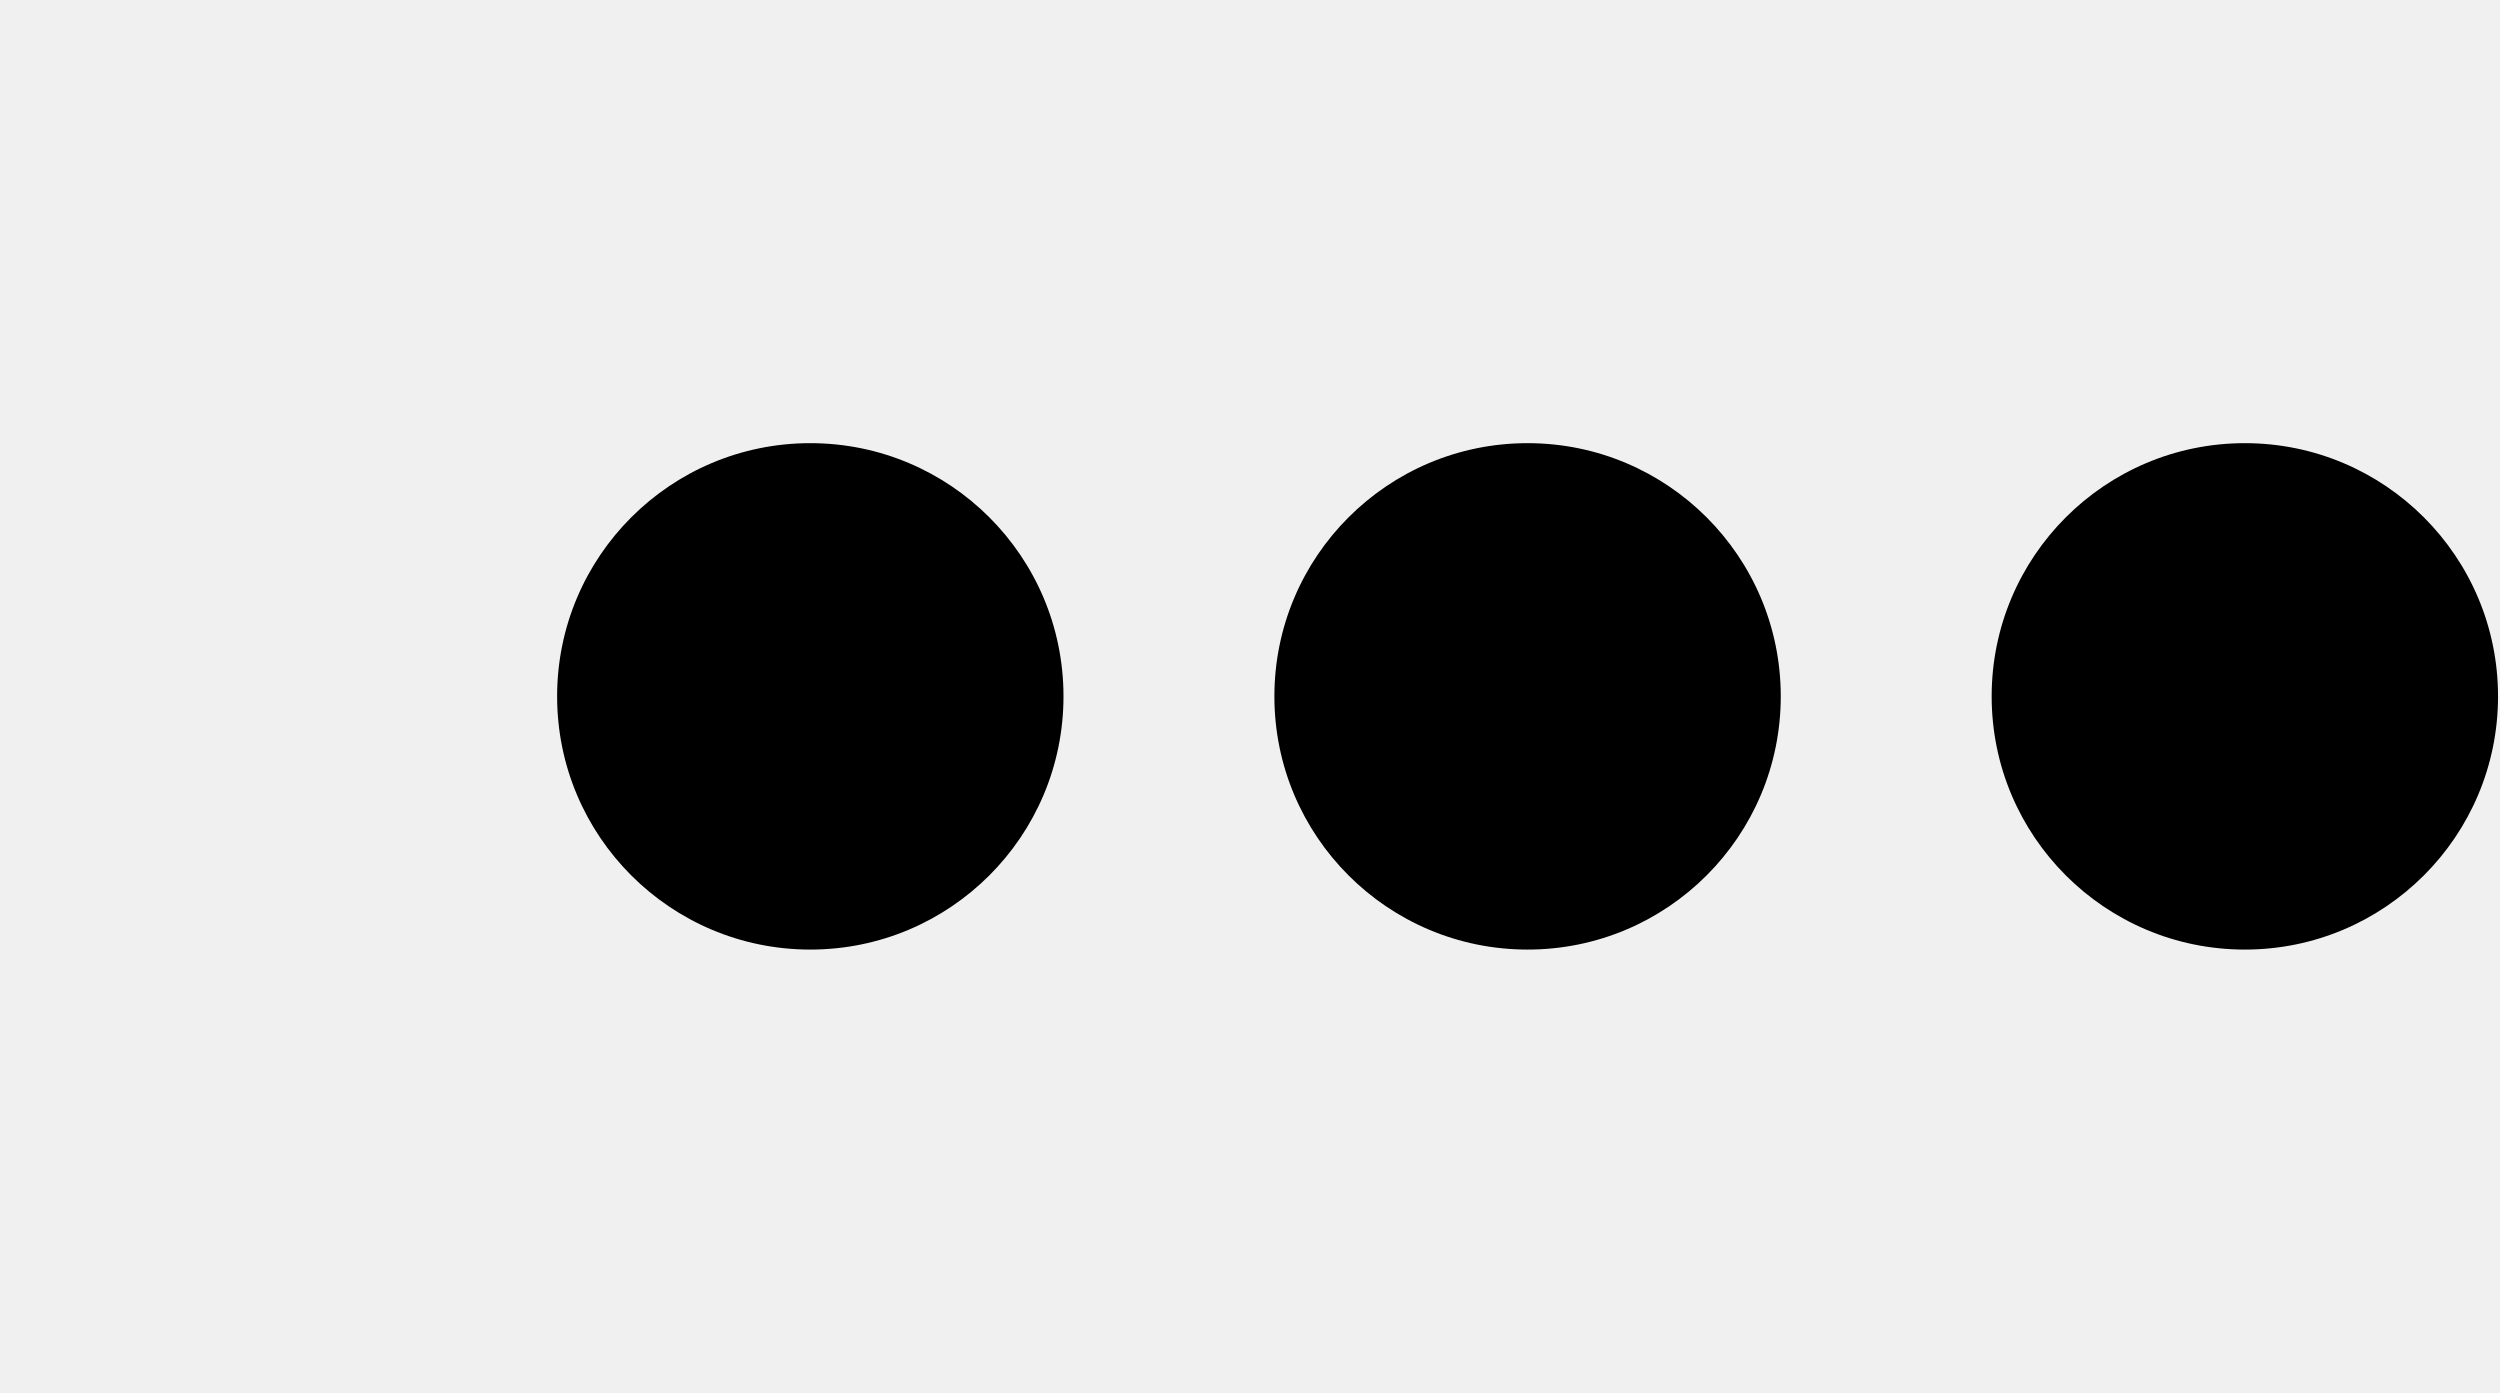
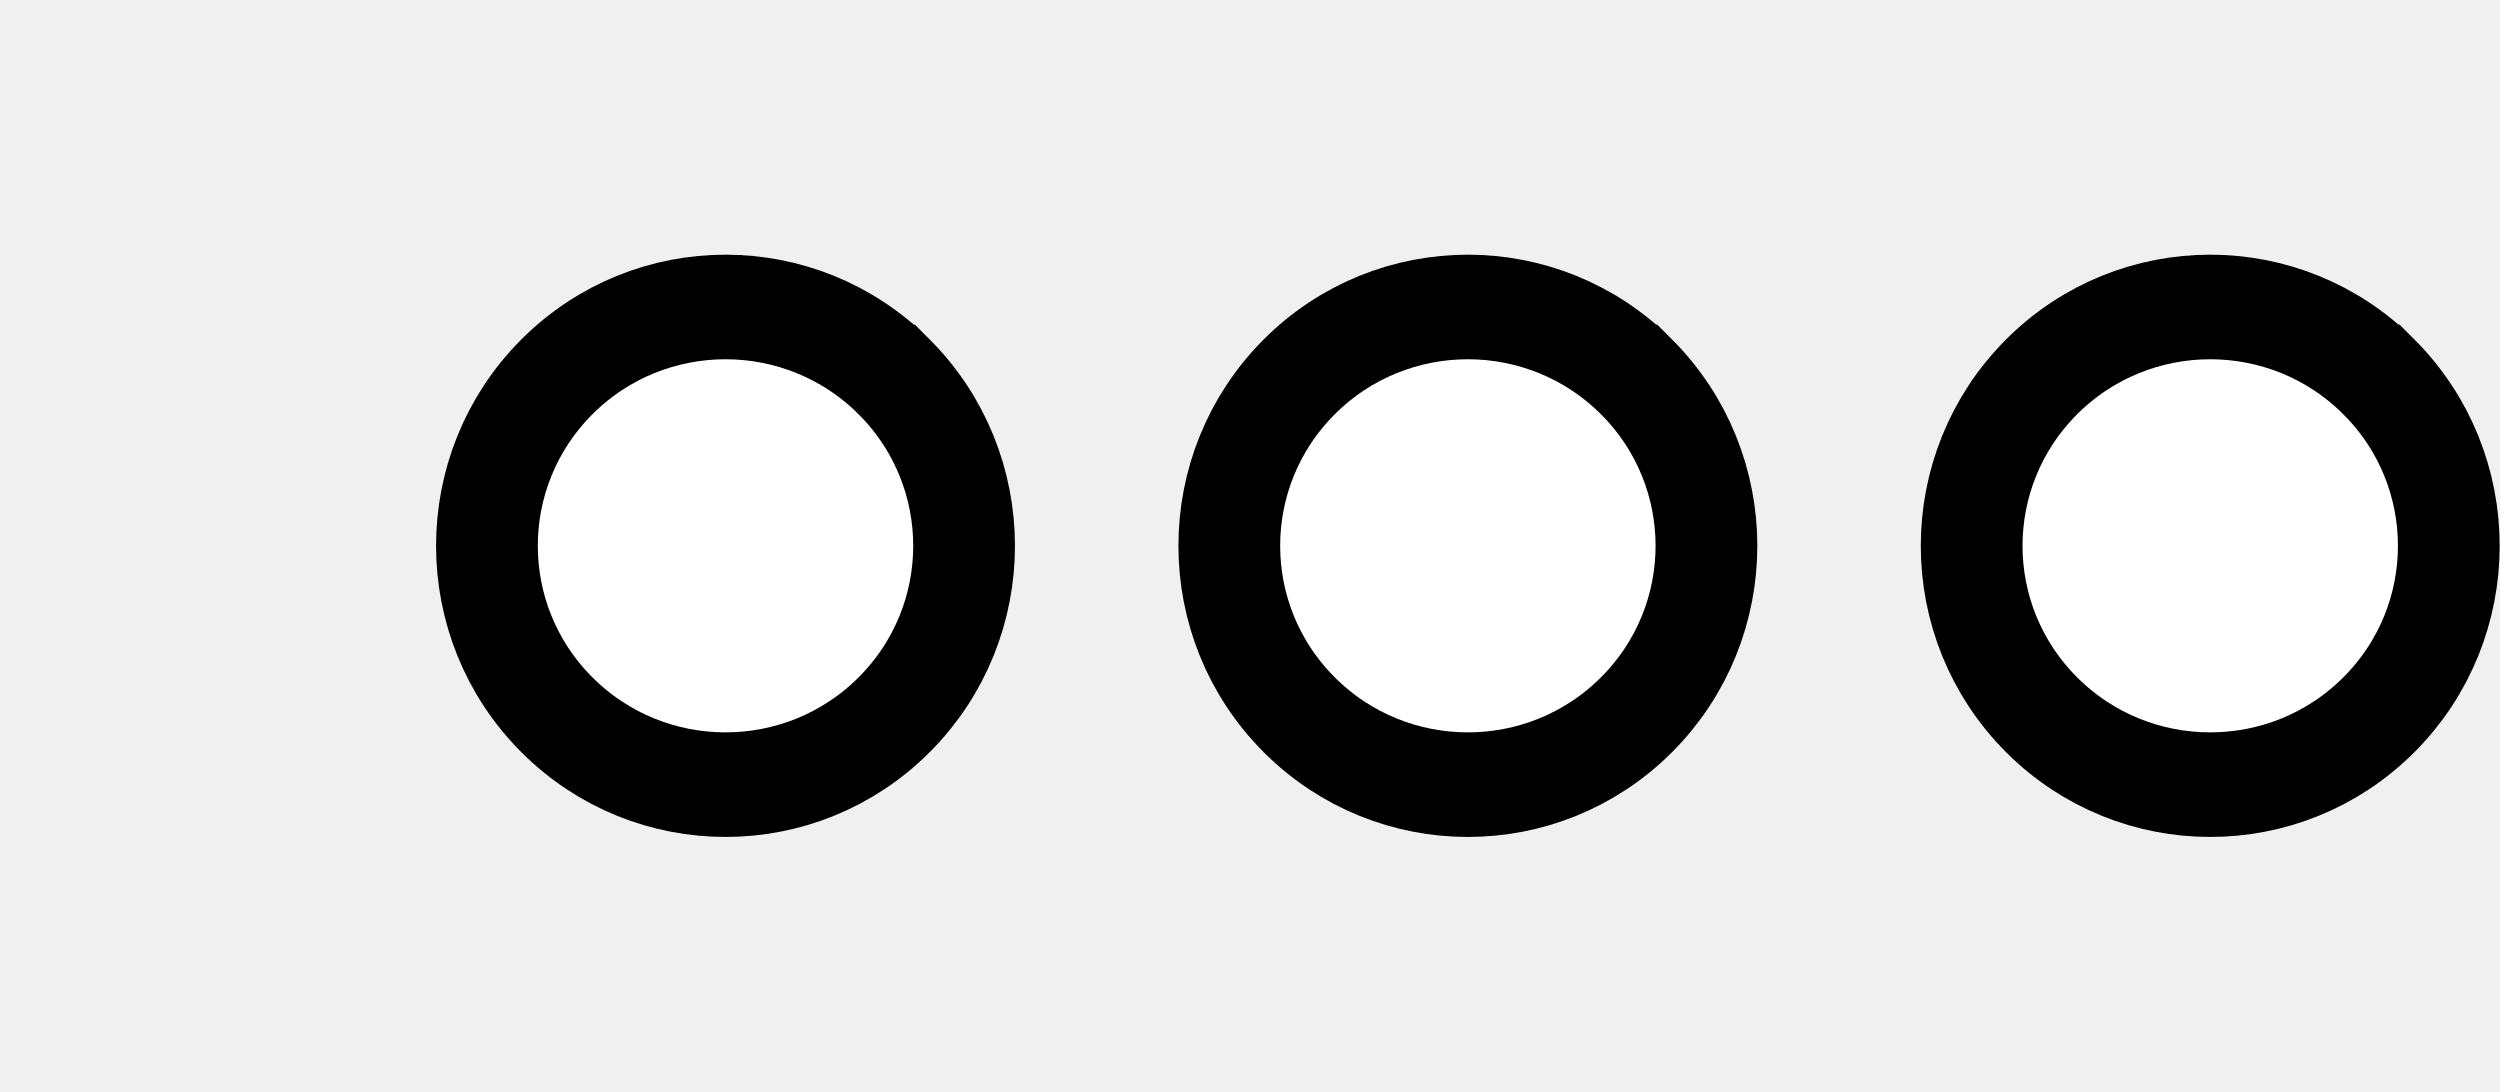
- <svg xmlns="http://www.w3.org/2000/svg" width="35.9" height="20" viewBox="0 0 35.9 20" version="1.1" id="svg3807">
+ <svg xmlns="http://www.w3.org/2000/svg" width="45.8" height="20" viewBox="0 0 45.8 20" version="1.1" id="svg3807">
  <g id="layer L1" transform="translate(0,10)">
    <g transform="translate(0,0)">
      <g />
    </g>
    <g transform="translate(8,0)">
      <g id="layer1" transform="translate(0,-291.7083)">
        <g transform="matrix(1.172932,0,0,-0.9520283,-583.8196,-1486.07)" id="g10351" style="stroke-width:1.788;stroke-miterlimit:4;stroke-dasharray:none">
          <g transform="matrix(0.9094024,0,0,1.120415,45.09442,226.1223)" id="g10351-0" style="stroke-width:1.789;stroke-miterlimit:4;stroke-dasharray:none">
            <g id="g2601" transform="matrix(0.8925618,0,0,0.8925266,53.47671,-202.8362)" style="stroke-width:2.005">
-               <g id="g3084" transform="matrix(1.011122,0,0,0.9932151,-7.370096,-13.71252)" style="stroke-width:2.001">
-                 <g transform="matrix(0.8377975,0,0,0.8280196,-39.34358,-319.7406)" id="g10367" style="stroke-width:2.22;stroke-miterlimit:4;stroke-dasharray:none">
-                   <g id="g2860">
-                     <ellipse style="fill:#000000;fill-opacity:1;fill-rule:evenodd;stroke:none;stroke-width:2.03;stroke-linecap:butt;stroke-linejoin:miter;stroke-miterlimit:4;stroke-dasharray:none;stroke-opacity:1" id="path3355-3-9-8" cx="647.744" cy="-1866.407" rx="4.508" ry="4.644" />
+               <g transform="matrix(0.9161032,0,0,-0.9078513,101.9969,-4745.411)" id="g14246" style="stroke-width:2.177;stroke-miterlimit:4;stroke-dasharray:none">
+                 <g transform="matrix(1.222974,0,0,1.234139,-146.3597,738.2648)" id="g14253">
+                   <g transform="translate(-39.3611,1.9848)" id="g14264" style="stroke-width:1.772;stroke-miterlimit:4;stroke-dasharray:none">
+                     <g id="g10359-10-8" transform="matrix(1,0,0,-1,-52.73343,-5050.882)" style="stroke-width:1.772;stroke-miterlimit:4;stroke-dasharray:none">
+                       <g transform="matrix(1,0,0,-1,9.453375,-5051.509)" id="g14371">
+                         <g id="g10364-8-3" transform="matrix(1,0,0,-1,-48.16121,-5051.049)" />
+                         <g transform="translate(-27.1658,1.5491)" id="g14427">
+                           <g id="g10367-880-7" transform="matrix(1,0,0,-1,-48.16121,-5051.049)" />
+                           <g transform="translate(-45.4538,2.7243)" id="g14438">
+                             <g id="g10370-7-5" transform="matrix(1,0,0,-1,-48.16121,-5051.049)" />
+                             <g transform="translate(-30.4313,0.6037)" id="g14451">
+                               <g id="g12601" style="stroke-width:2.605;stroke-miterlimit:4;stroke-dasharray:none" transform="matrix(0.6486516,0,0,0.7128036,230.9036,-908.8502)">
+                                 <g style="stroke-width:1.48;stroke-miterlimit:4;stroke-dasharray:none" transform="matrix(1.846011,0,0,-1.679871,592.5355,-3070.463)" id="g4509-93-8">
+                                   <g id="g20055" transform="matrix(0.8002002,0,0,0.8223537,5.468814,10.95793)" style="stroke-width:1.824">
+                                     <g id="g20314" transform="matrix(0.9998634,0,0,-1,0.00611664,131.9087)" style="stroke-width:1.824">
+                                       <g id="g22529" transform="matrix(-1,0,0,1,94.44605,-1.6809064e-6)">
+                                         <g id="g22811" transform="matrix(1,0,0,-1,0,132.1269)">
+                                           <path style="fill:#ffffff;fill-opacity:1;fill-rule:evenodd;stroke:#000000;stroke-width:1.824;stroke-linecap:butt;stroke-linejoin:miter;stroke-miterlimit:4;stroke-dasharray:none;stroke-opacity:1" d="m 47.844,69.01 a 4.277,4.166 0 0 1 1.25e-4,-5.892 4.277,4.166 0 0 1 6.048,0 4.277,4.166 0 0 1 1.24e-4,5.892 4.277,4.166 0 0 1 -6.048,0 z" id="path3355-32-59-4-94-6-5-9-6-1-3" />
+                                         </g>
+                                       </g>
+                                     </g>
+                                   </g>
+                                 </g>
+                               </g>
+                             </g>
+                           </g>
+                         </g>
+                       </g>
+                     </g>
                  </g>
                </g>
              </g>
            </g>
          </g>
        </g>
      </g>
    </g>
-     <g transform="translate(18.3,0)">
+     <g transform="translate(21.6,0)">
      <g id="layer1" transform="translate(0,-291.7083)">
        <g transform="matrix(1.172932,0,0,-0.9520283,-583.8196,-1486.07)" id="g10351" style="stroke-width:1.788;stroke-miterlimit:4;stroke-dasharray:none">
          <g transform="matrix(0.9094024,0,0,1.120415,45.09442,226.1223)" id="g10351-0" style="stroke-width:1.789;stroke-miterlimit:4;stroke-dasharray:none">
            <g id="g2601" transform="matrix(0.8925618,0,0,0.8925266,53.47671,-202.8362)" style="stroke-width:2.005">
-               <g id="g3084" transform="matrix(1.011122,0,0,0.9932151,-7.370096,-13.71252)" style="stroke-width:2.001">
-                 <g transform="matrix(0.8377975,0,0,0.8280196,-39.34358,-319.7406)" id="g10367" style="stroke-width:2.22;stroke-miterlimit:4;stroke-dasharray:none">
-                   <g id="g2860">
-                     <ellipse style="fill:#000000;fill-opacity:1;fill-rule:evenodd;stroke:none;stroke-width:2.03;stroke-linecap:butt;stroke-linejoin:miter;stroke-miterlimit:4;stroke-dasharray:none;stroke-opacity:1" id="path3355-3-9-8" cx="647.744" cy="-1866.407" rx="4.508" ry="4.644" />
+               <g transform="matrix(0.9161032,0,0,-0.9078513,101.9969,-4745.411)" id="g14246" style="stroke-width:2.177;stroke-miterlimit:4;stroke-dasharray:none">
+                 <g transform="matrix(1.222974,0,0,1.234139,-146.3597,738.2648)" id="g14253">
+                   <g transform="translate(-39.3611,1.9848)" id="g14264" style="stroke-width:1.772;stroke-miterlimit:4;stroke-dasharray:none">
+                     <g id="g10359-10-8" transform="matrix(1,0,0,-1,-52.73343,-5050.882)" style="stroke-width:1.772;stroke-miterlimit:4;stroke-dasharray:none">
+                       <g transform="matrix(1,0,0,-1,9.453375,-5051.509)" id="g14371">
+                         <g id="g10364-8-3" transform="matrix(1,0,0,-1,-48.16121,-5051.049)" />
+                         <g transform="translate(-27.1658,1.5491)" id="g14427">
+                           <g id="g10367-880-7" transform="matrix(1,0,0,-1,-48.16121,-5051.049)" />
+                           <g transform="translate(-45.4538,2.7243)" id="g14438">
+                             <g id="g10370-7-5" transform="matrix(1,0,0,-1,-48.16121,-5051.049)" />
+                             <g transform="translate(-30.4313,0.6037)" id="g14451">
+                               <g id="g12601" style="stroke-width:2.605;stroke-miterlimit:4;stroke-dasharray:none" transform="matrix(0.6486516,0,0,0.7128036,230.9036,-908.8502)">
+                                 <g style="stroke-width:1.48;stroke-miterlimit:4;stroke-dasharray:none" transform="matrix(1.846011,0,0,-1.679871,592.5355,-3070.463)" id="g4509-93-8">
+                                   <g id="g20055" transform="matrix(0.8002002,0,0,0.8223537,5.468814,10.95793)" style="stroke-width:1.824">
+                                     <g id="g20314" transform="matrix(0.9998634,0,0,-1,0.00611664,131.9087)" style="stroke-width:1.824">
+                                       <g id="g22529" transform="matrix(-1,0,0,1,94.44605,-1.6809064e-6)">
+                                         <g id="g22811" transform="matrix(1,0,0,-1,0,132.1269)">
+                                           <path style="fill:#ffffff;fill-opacity:1;fill-rule:evenodd;stroke:#000000;stroke-width:1.824;stroke-linecap:butt;stroke-linejoin:miter;stroke-miterlimit:4;stroke-dasharray:none;stroke-opacity:1" d="m 47.844,69.01 a 4.277,4.166 0 0 1 1.25e-4,-5.892 4.277,4.166 0 0 1 6.048,0 4.277,4.166 0 0 1 1.24e-4,5.892 4.277,4.166 0 0 1 -6.048,0 z" id="path3355-32-59-4-94-6-5-9-6-1-3" />
+                                         </g>
+                                       </g>
+                                     </g>
+                                   </g>
+                                 </g>
+                               </g>
+                             </g>
+                           </g>
+                         </g>
+                       </g>
+                     </g>
                  </g>
                </g>
              </g>
            </g>
          </g>
        </g>
      </g>
    </g>
-     <g transform="translate(28.6,0)">
+     <g transform="translate(35.2,0)">
      <g id="layer1" transform="translate(0,-291.7083)">
        <g transform="matrix(1.172932,0,0,-0.9520283,-583.8196,-1486.07)" id="g10351" style="stroke-width:1.788;stroke-miterlimit:4;stroke-dasharray:none">
          <g transform="matrix(0.9094024,0,0,1.120415,45.09442,226.1223)" id="g10351-0" style="stroke-width:1.789;stroke-miterlimit:4;stroke-dasharray:none">
            <g id="g2601" transform="matrix(0.8925618,0,0,0.8925266,53.47671,-202.8362)" style="stroke-width:2.005">
-               <g id="g3084" transform="matrix(1.011122,0,0,0.9932151,-7.370096,-13.71252)" style="stroke-width:2.001">
-                 <g transform="matrix(0.8377975,0,0,0.8280196,-39.34358,-319.7406)" id="g10367" style="stroke-width:2.22;stroke-miterlimit:4;stroke-dasharray:none">
-                   <g id="g2860">
-                     <ellipse style="fill:#000000;fill-opacity:1;fill-rule:evenodd;stroke:none;stroke-width:2.03;stroke-linecap:butt;stroke-linejoin:miter;stroke-miterlimit:4;stroke-dasharray:none;stroke-opacity:1" id="path3355-3-9-8" cx="647.744" cy="-1866.407" rx="4.508" ry="4.644" />
+               <g transform="matrix(0.9161032,0,0,-0.9078513,101.9969,-4745.411)" id="g14246" style="stroke-width:2.177;stroke-miterlimit:4;stroke-dasharray:none">
+                 <g transform="matrix(1.222974,0,0,1.234139,-146.3597,738.2648)" id="g14253">
+                   <g transform="translate(-39.3611,1.9848)" id="g14264" style="stroke-width:1.772;stroke-miterlimit:4;stroke-dasharray:none">
+                     <g id="g10359-10-8" transform="matrix(1,0,0,-1,-52.73343,-5050.882)" style="stroke-width:1.772;stroke-miterlimit:4;stroke-dasharray:none">
+                       <g transform="matrix(1,0,0,-1,9.453375,-5051.509)" id="g14371">
+                         <g id="g10364-8-3" transform="matrix(1,0,0,-1,-48.16121,-5051.049)" />
+                         <g transform="translate(-27.1658,1.5491)" id="g14427">
+                           <g id="g10367-880-7" transform="matrix(1,0,0,-1,-48.16121,-5051.049)" />
+                           <g transform="translate(-45.4538,2.7243)" id="g14438">
+                             <g id="g10370-7-5" transform="matrix(1,0,0,-1,-48.16121,-5051.049)" />
+                             <g transform="translate(-30.4313,0.6037)" id="g14451">
+                               <g id="g12601" style="stroke-width:2.605;stroke-miterlimit:4;stroke-dasharray:none" transform="matrix(0.6486516,0,0,0.7128036,230.9036,-908.8502)">
+                                 <g style="stroke-width:1.48;stroke-miterlimit:4;stroke-dasharray:none" transform="matrix(1.846011,0,0,-1.679871,592.5355,-3070.463)" id="g4509-93-8">
+                                   <g id="g20055" transform="matrix(0.8002002,0,0,0.8223537,5.468814,10.95793)" style="stroke-width:1.824">
+                                     <g id="g20314" transform="matrix(0.9998634,0,0,-1,0.00611664,131.9087)" style="stroke-width:1.824">
+                                       <g id="g22529" transform="matrix(-1,0,0,1,94.44605,-1.6809064e-6)">
+                                         <g id="g22811" transform="matrix(1,0,0,-1,0,132.1269)">
+                                           <path style="fill:#ffffff;fill-opacity:1;fill-rule:evenodd;stroke:#000000;stroke-width:1.824;stroke-linecap:butt;stroke-linejoin:miter;stroke-miterlimit:4;stroke-dasharray:none;stroke-opacity:1" d="m 47.844,69.01 a 4.277,4.166 0 0 1 1.25e-4,-5.892 4.277,4.166 0 0 1 6.048,0 4.277,4.166 0 0 1 1.24e-4,5.892 4.277,4.166 0 0 1 -6.048,0 z" id="path3355-32-59-4-94-6-5-9-6-1-3" />
+                                         </g>
+                                       </g>
+                                     </g>
+                                   </g>
+                                 </g>
+                               </g>
+                             </g>
+                           </g>
+                         </g>
+                       </g>
+                     </g>
                  </g>
                </g>
              </g>
            </g>
          </g>
        </g>
      </g>
    </g>
  </g>
</svg>
